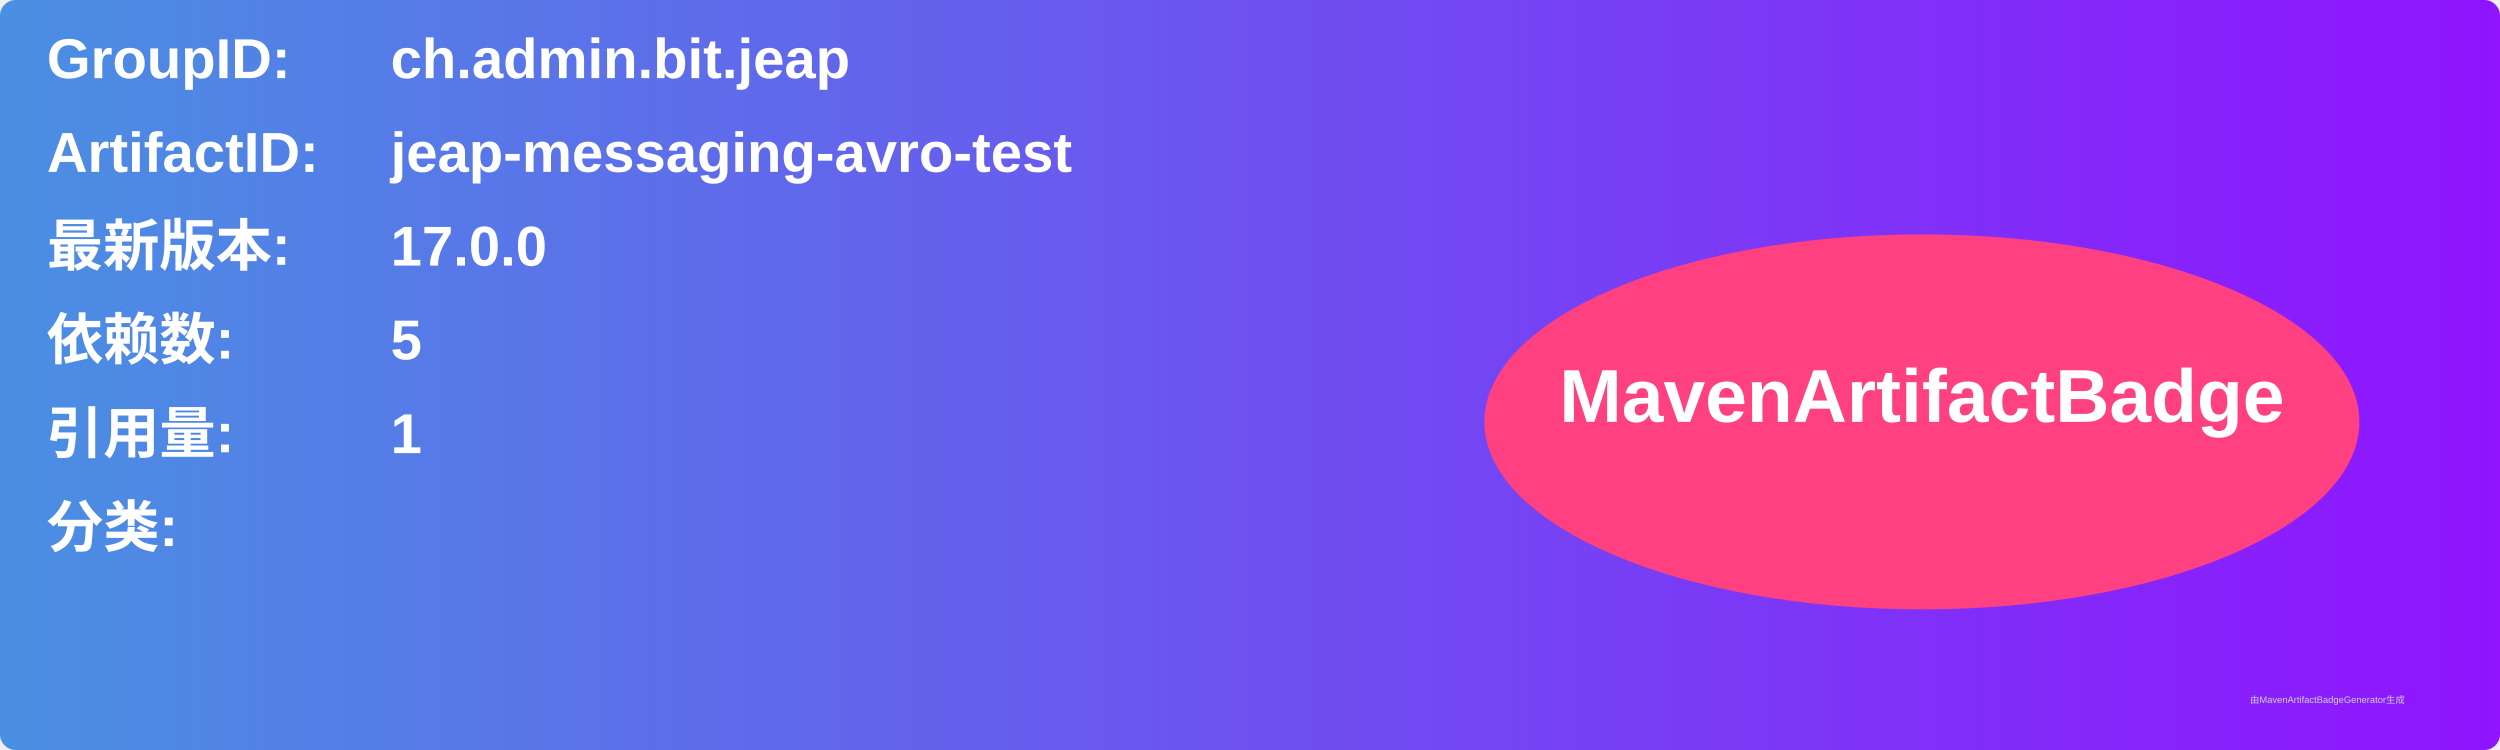
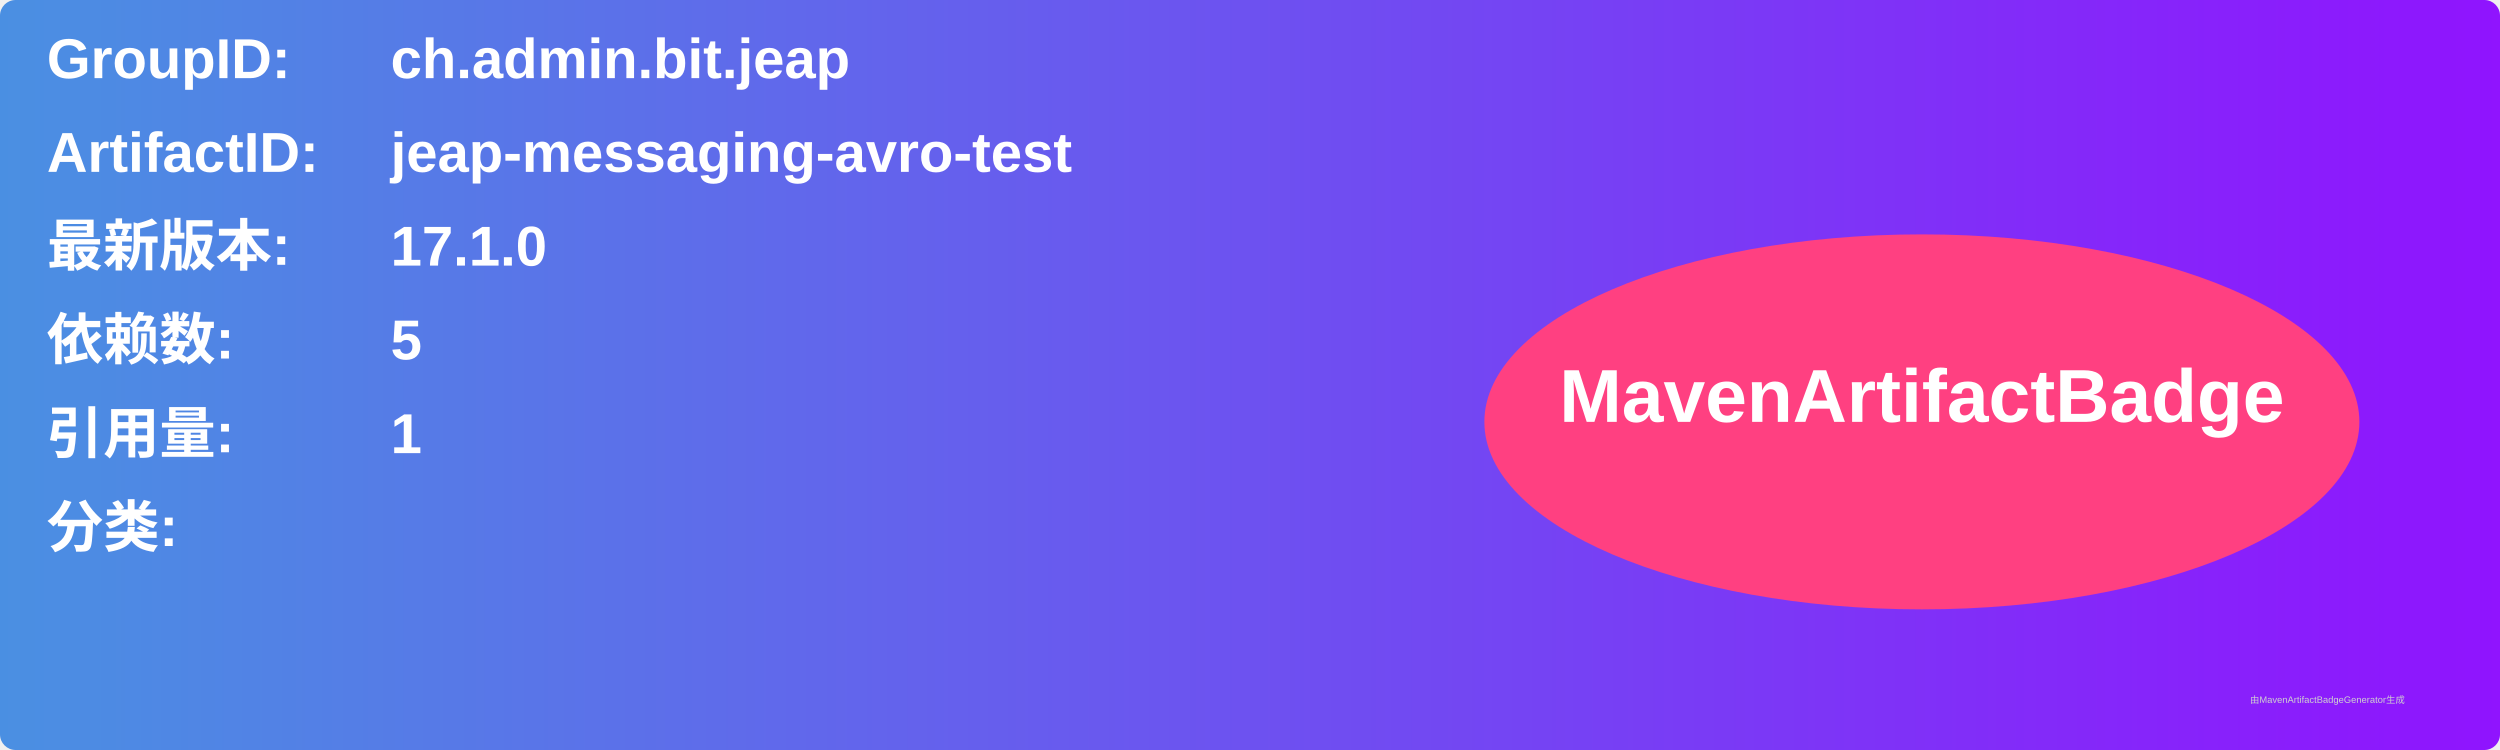
<svg xmlns="http://www.w3.org/2000/svg" width="800" height="240" viewBox="0 0 800 240">
  <linearGradient id="grad" x1="0%" y1="0%" x2="100%" y2="0%">
    <stop offset="0%" stop-color="#4a90e2" />
    <stop offset="100%" stop-color="#9013fe" />
  </linearGradient>
  <rect width="100%" height="100%" rx="5" ry="5" fill="url(#grad)" />
  <g transform="translate(15, 15)">
    <text x="0" y="10" font-family="Arial" font-size="18" fill="white" font-weight="bold" width="260">GroupID:</text>
    <text x="110" y="10" font-family="Arial" font-size="18" fill="white" font-weight="bold" width="460">ch.admin.bit.jeap</text>
    <text x="0" y="40" font-family="Arial" font-size="18" fill="white" font-weight="bold" width="260">ArtifactID:</text>
    <text x="110" y="40" font-family="Arial" font-size="18" fill="white" font-weight="bold" width="460">jeap-messaging-avro-test</text>
    <text x="0" y="70" font-family="Arial" font-size="18" fill="white" font-weight="bold">最新版本:</text>
    <text x="110" y="70" font-family="Arial" font-size="18" fill="white" font-weight="bold">
-       <tspan font-weight="bold">17.0.0</tspan>
+       <tspan font-weight="bold">17.1.0</tspan>
    </text>
    <text x="0" y="100" font-family="Arial" font-size="18" fill="white" font-weight="bold">依赖数: </text>
    <text x="110" y="100" font-family="Arial" font-size="18" fill="white">
      <tspan font-weight="bold">5</tspan>
    </text>
    <text x="0" y="130" font-family="Arial" font-size="18" fill="white" font-weight="bold">引用量: </text>
    <text x="110" y="130" font-family="Arial" font-size="18" fill="white">
      <tspan font-weight="bold">1</tspan>
    </text>
    <text x="0" y="160" font-family="Arial" font-size="18" fill="white" font-weight="bold">分类:</text>
    <text x="10" y="190" font-family="Arial" font-size="10" fill="white">
      <tspan font-weight="bold" />
    </text>
    <ellipse cx="600" cy="120" rx="140" ry="60" fill="#ff4081" />
    <text x="600" y="120" text-anchor="middle" font-family="Arial" font-size="24" fill="white" font-weight="bold">MavenArtifactBadge</text>
  </g>
  <text x="720" y="225" font-family="Arial" font-size="3" fill="#d0d0d0">由MavenArtifactBadgeGenerator生成</text>
</svg>
